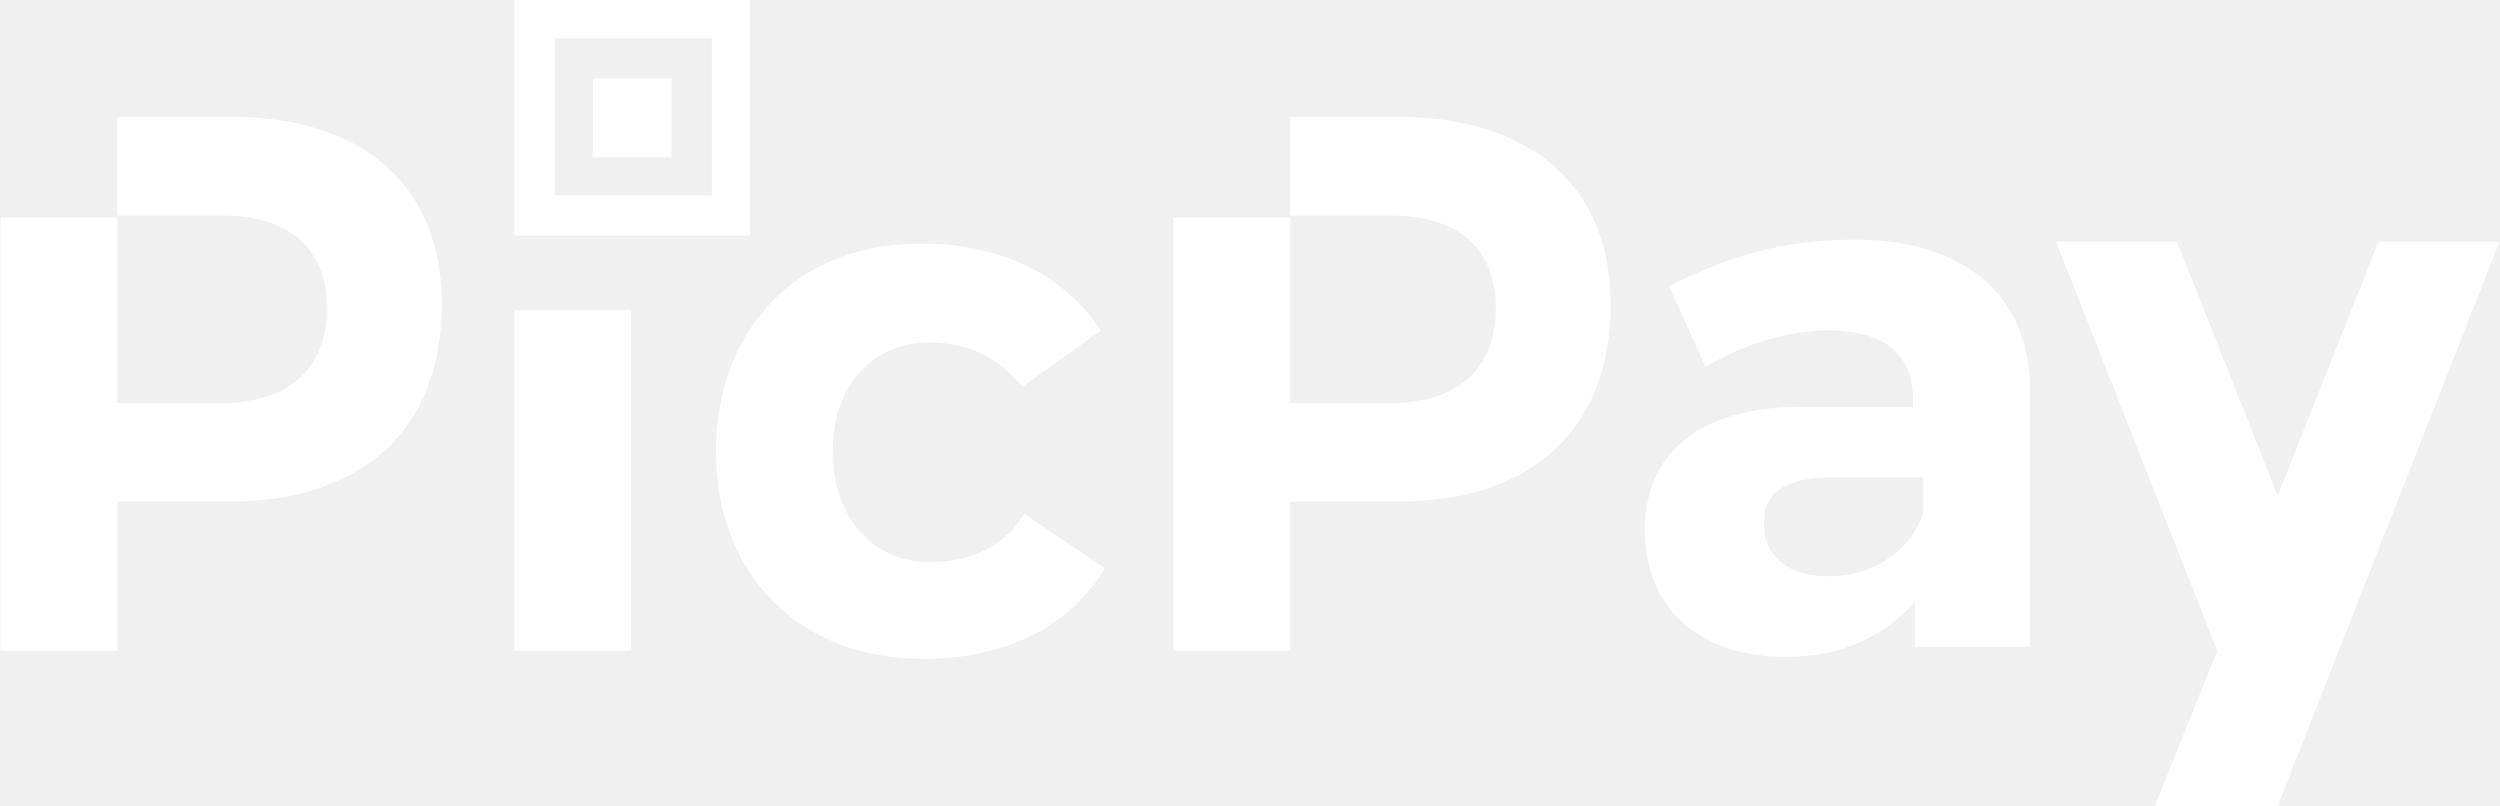
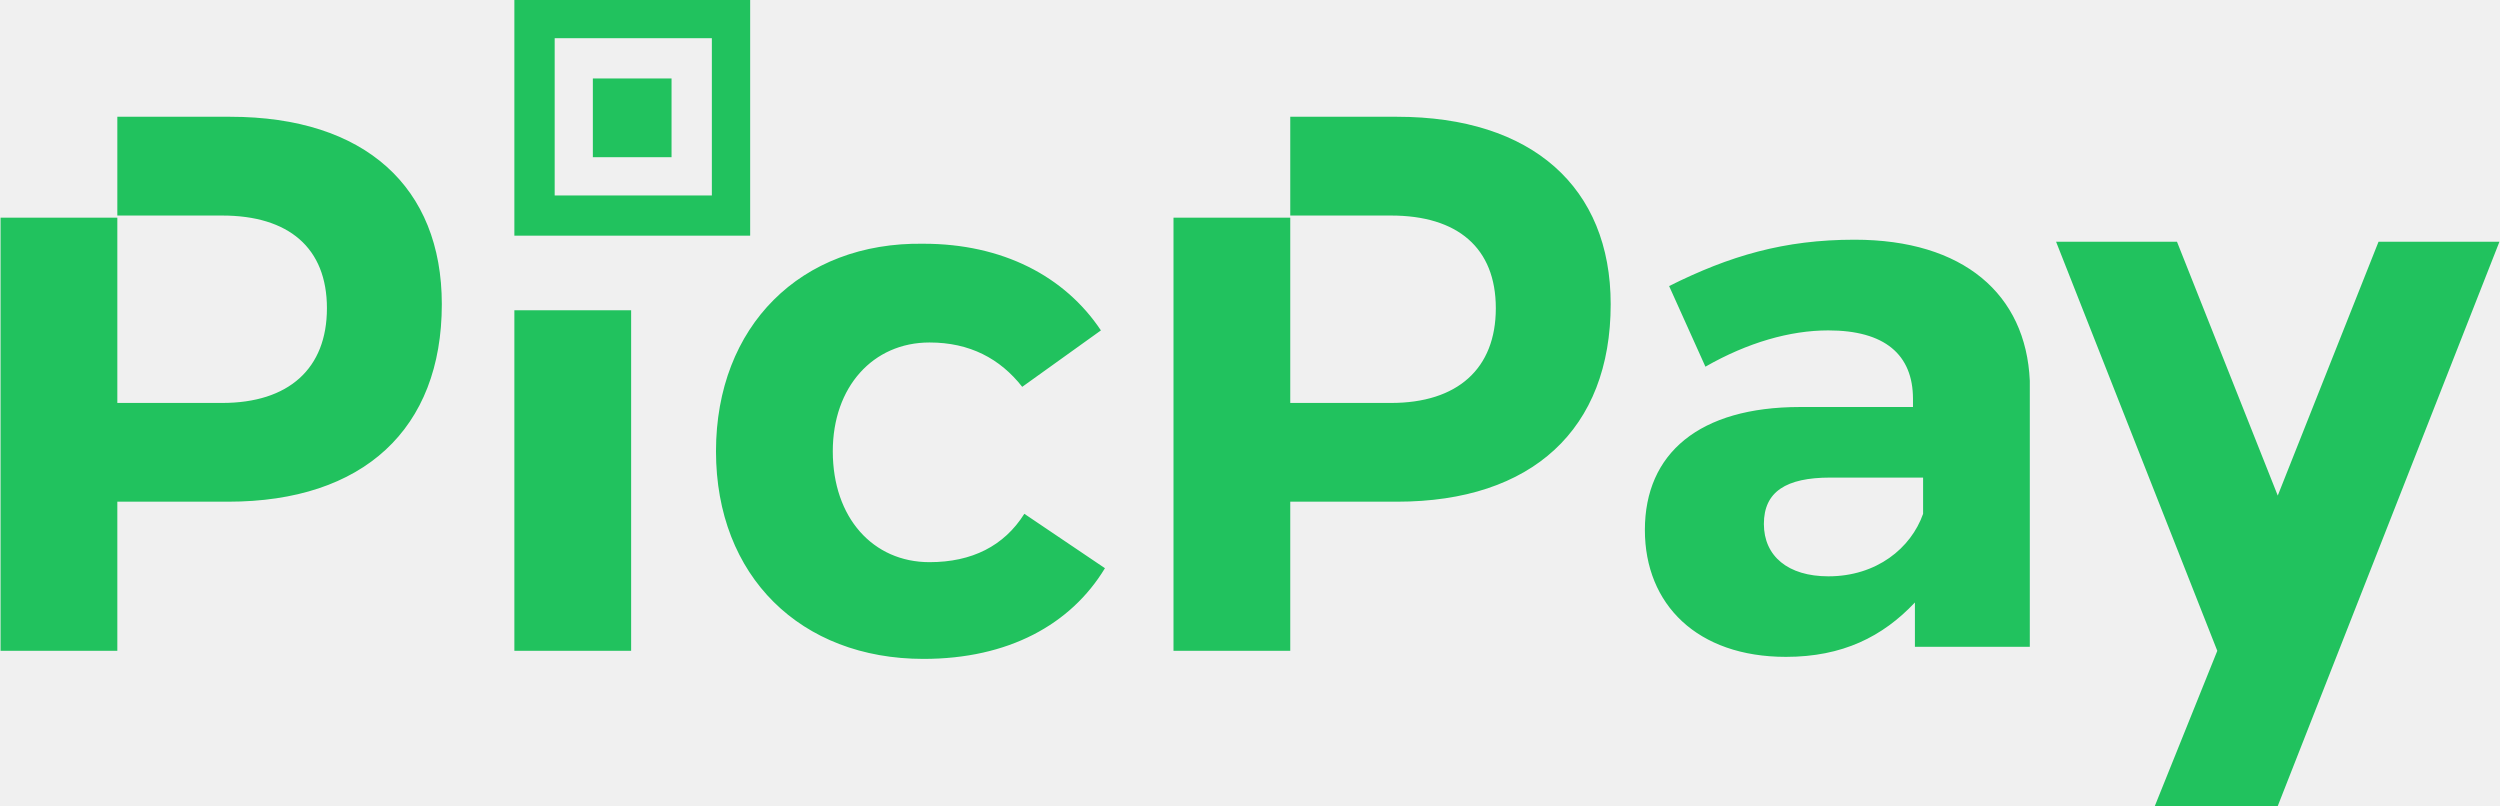
- <svg xmlns="http://www.w3.org/2000/svg" id="Camada_1" version="1.1" viewBox="0 0 2500 806">
-   <defs>
-     <style>
-       .st0 {
-         fill: #fff;
-       }
-     </style>
-   </defs>
-   <path class="st0" d="M514.37,650.83h116.77v-340.58h-116.77v340.58ZM671.54,78.49h-78.69v78.69h78.69v-78.69ZM230.19,116.77h-112.86v98.77h104.81c66.51,0,104.79,32.24,104.79,92.7s-38.28,94.71-104.79,94.71h-104.81v-185.3H.56v433.18h116.77v-149.13h110.85c135.02,0,213.63-72.55,213.63-197.49,0-116.89-76.58-187.44-211.63-187.44h0ZM750.16,0h-235.79v235.67h235.79V0ZM711.85,195.46h-157.18V38.18h157.18v157.28ZM1397.08,116.77h-106.82v98.77h100.75c66.51,0,104.81,32.24,104.81,92.7s-38.3,94.71-104.81,94.71h-100.75v-185.3h-116.77v433.18h116.77v-149.13h106.82c135.02,0,213.61-72.55,213.61-197.49,0-116.89-78.59-187.44-213.61-187.44ZM2378.53,241.73l-100.78,253.84-100.78-253.84h-120.91l161.22,409.09-62.47,155.17h122.94l221.68-564.27h-120.91ZM1854.55,239.7c-70.54,0-124.97,16.12-185.43,46.35l36.3,80.62c42.32-24.19,84.63-36.27,122.91-36.27,56.43,0,84.66,24.19,84.66,68.54v8.07h-112.93c-100.78,0-155.17,46.35-155.17,122.94s52.39,126.92,141.06,126.92c56.43,0,96.74-20.13,128.98-54.4v44.32h114.89v-266c-3.83-86.66-66.43-141.09-175.25-141.09ZM1923.09,513.85c-12.08,34.24-46.35,62.47-94.73,62.47-40.28,0-64.48-20.16-64.48-52.39s22.16-46.35,66.51-46.35h92.7v36.27ZM929.5,562.16c-56.43,0-96.71-44.35-96.71-110.85s40.28-108.82,96.71-108.82c40.31,0,70.54,16.12,92.73,44.35l78.69-56.43c-36.27-54.42-98.74-86.66-177.36-86.66-122.94-2.01-207.57,82.63-207.57,207.57s84.63,207.59,207.57,207.59c84.66,0,147.23-34.27,181.4-90.7l-80.62-54.4c-20.26,32.24-52.49,48.36-94.84,48.36h0Z" />
+ <svg xmlns="http://www.w3.org/2000/svg" height="806" viewBox=".04 .04 984.42 317.52" width="2500">
+   <path d="m202.45 256.43h46v-134.17h-46zm61.92-225.47h-31v31h31zm-173.87 15.08h-44.46v38.91h41.29c26.2 0 41.28 12.7 41.28 36.52s-15.08 37.31-41.28 37.31h-41.29v-73h-46v170.65h46v-58.75h43.67c53.19 0 84.16-28.58 84.16-77.8 0-46.05-30.17-73.84-83.37-73.84zm204.84-46h-92.89v92.84h92.89zm-15.09 77h-61.92v-61.96h61.92zm269.94-31h-42.08v38.91h39.69c26.2 0 41.29 12.7 41.29 36.52s-15.09 37.31-41.29 37.31h-39.69v-73h-46v170.65h46v-58.75h42.08c53.19 0 84.15-28.58 84.15-77.8 0-46.05-30.96-73.84-84.15-73.84zm386.64 49.23-39.7 100-39.7-100h-47.63l63.51 161.16-24.61 61.13h48.43l87.33-222.29zm-206.42-.8c-27.79 0-49.23 6.35-73.05 18.26l14.3 31.76c16.67-9.53 33.34-14.29 48.42-14.29 22.23 0 33.35 9.53 33.35 27v3.18h-44.49c-39.7 0-61.13 18.26-61.13 48.43 0 29.37 20.64 50 55.57 50 22.23 0 38.11-7.93 50.81-21.43v17.46h45.26v-104.79c-1.51-34.14-26.17-55.58-69.04-55.58zm27 108c-4.76 13.49-18.26 24.61-37.32 24.61-15.87 0-25.4-7.94-25.4-20.64s8.73-18.26 26.2-18.26h36.52zm-391.42 19.03c-22.23 0-38.1-17.47-38.1-43.67 0-25.4 15.87-42.87 38.1-42.87 15.88 0 27.79 6.35 36.53 17.47l31-22.23c-14.29-21.44-38.9-34.14-69.87-34.14-48.43-.79-81.77 32.55-81.77 81.77s33.34 81.78 81.77 81.78c33.35 0 58-13.5 71.46-35.73l-31.76-21.43c-7.98 12.7-20.68 19.05-37.36 19.05z" fill="#21c25e" />
</svg>
